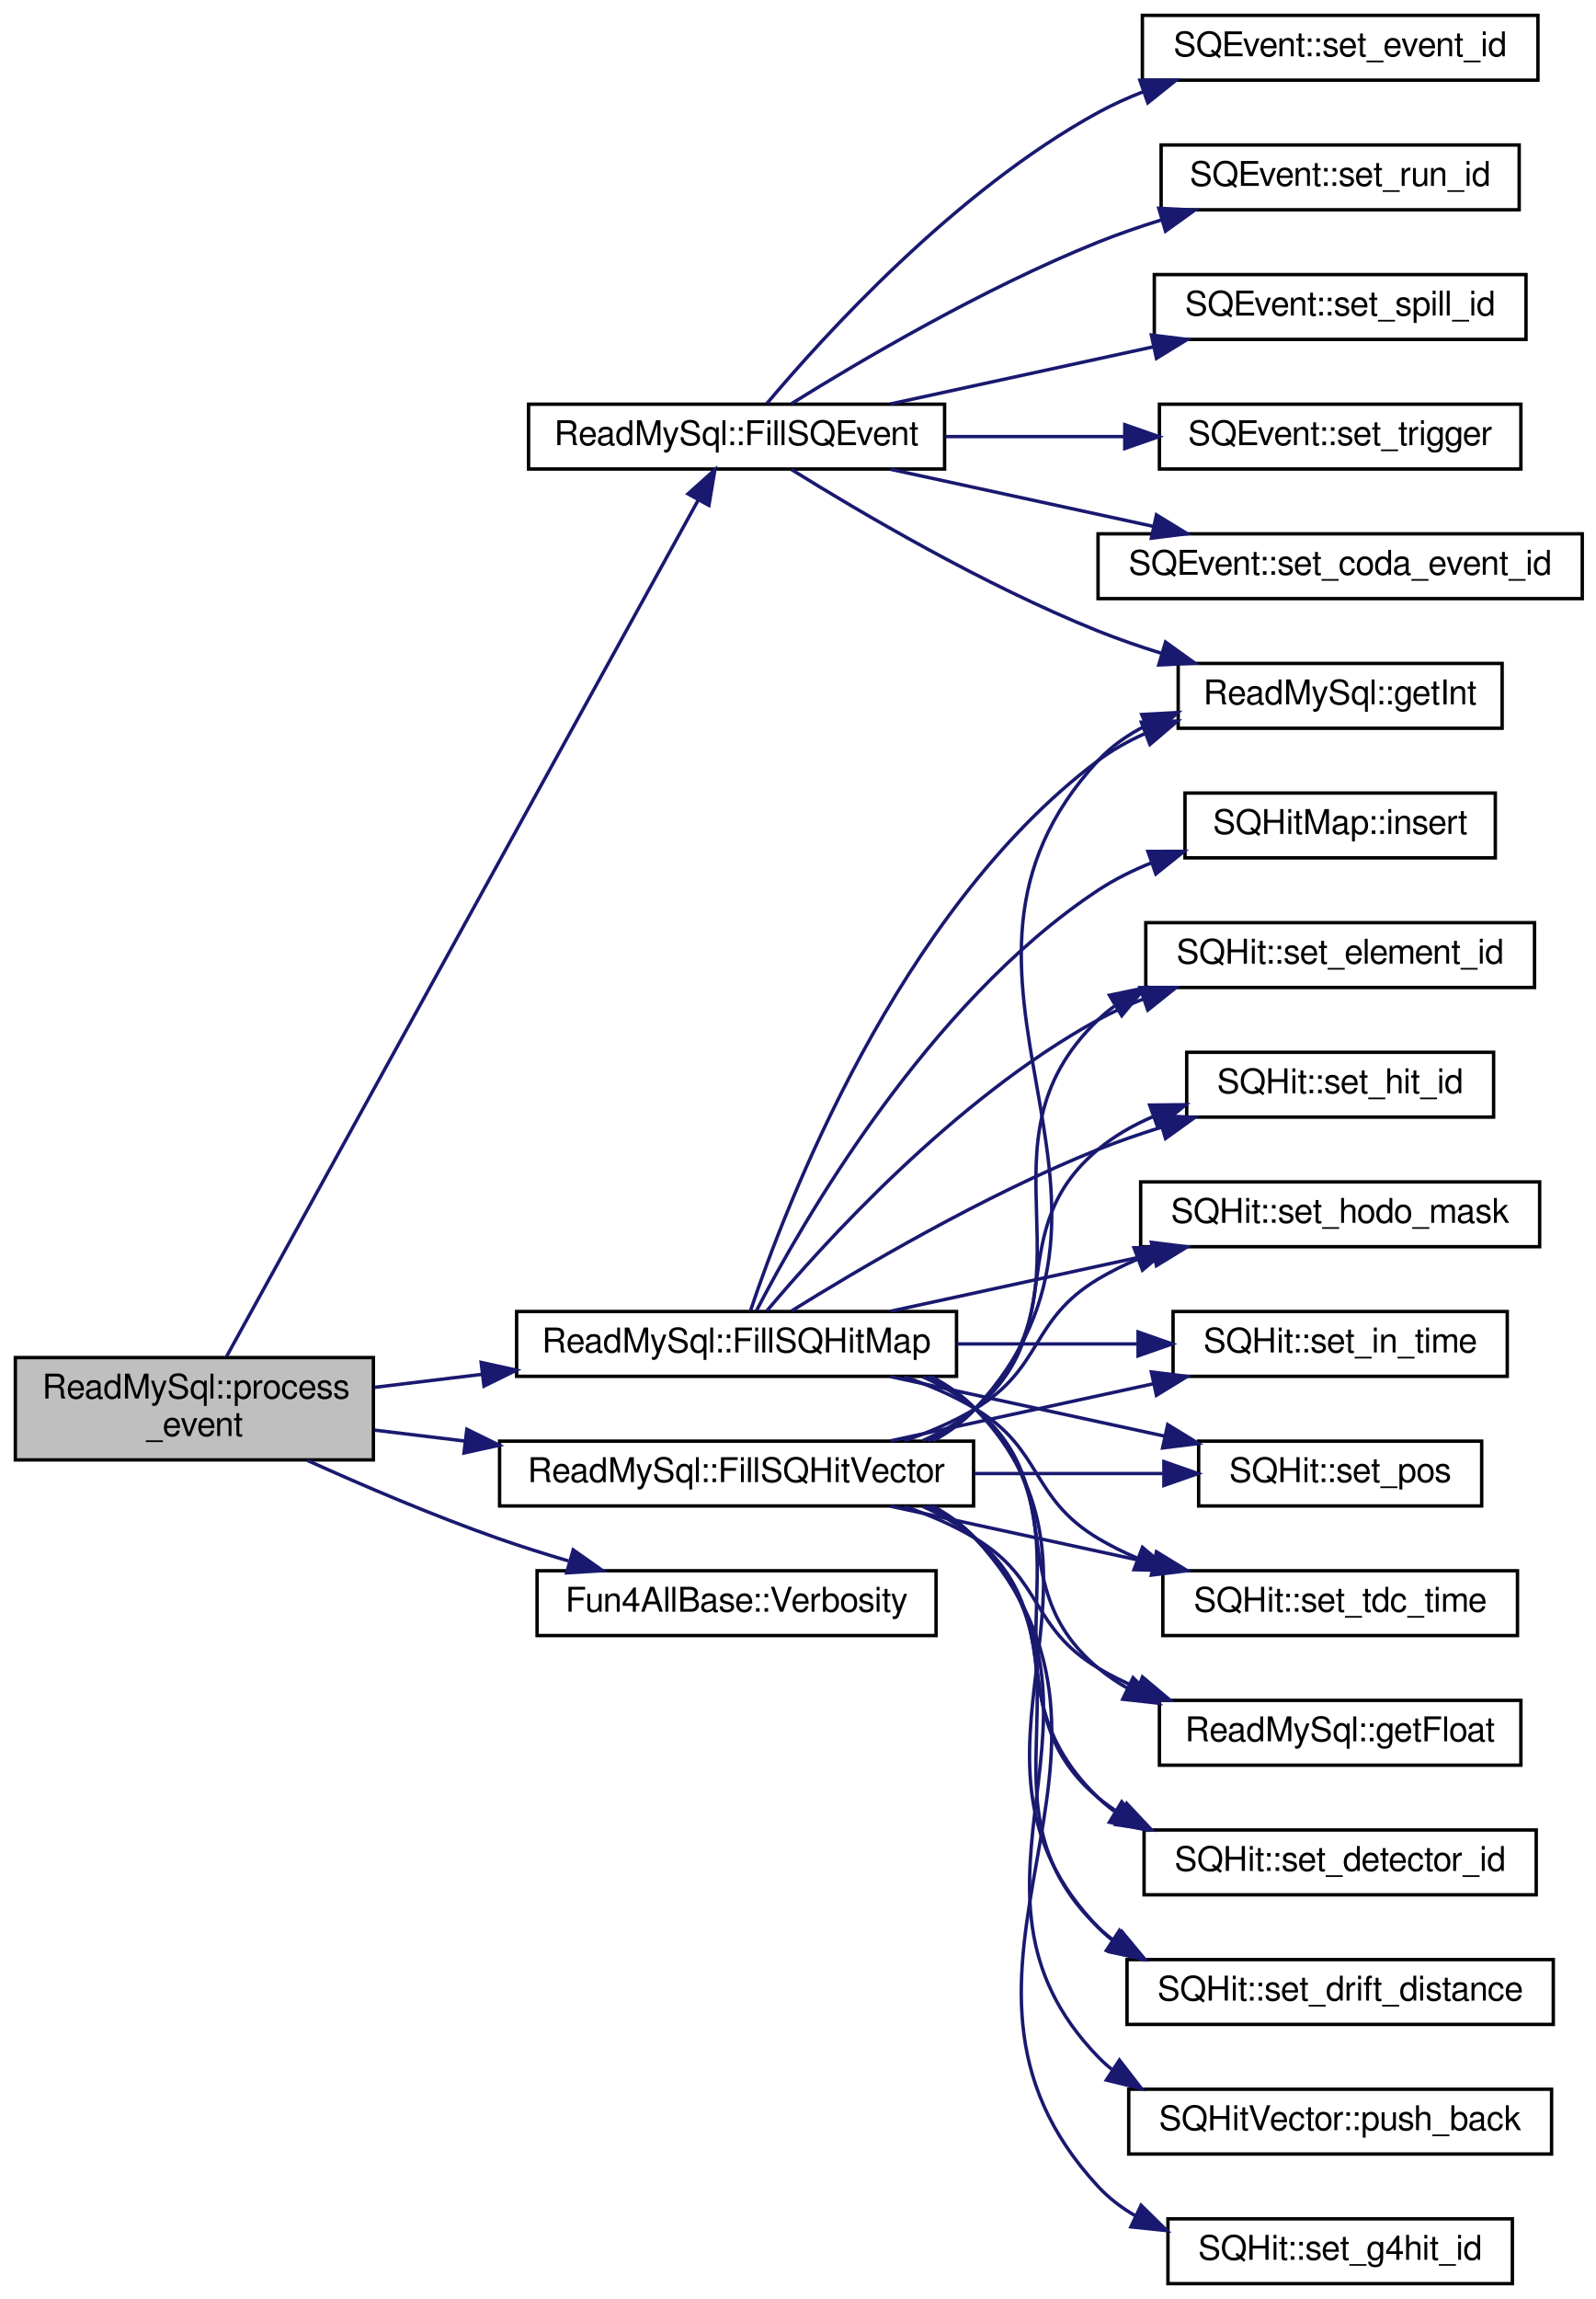
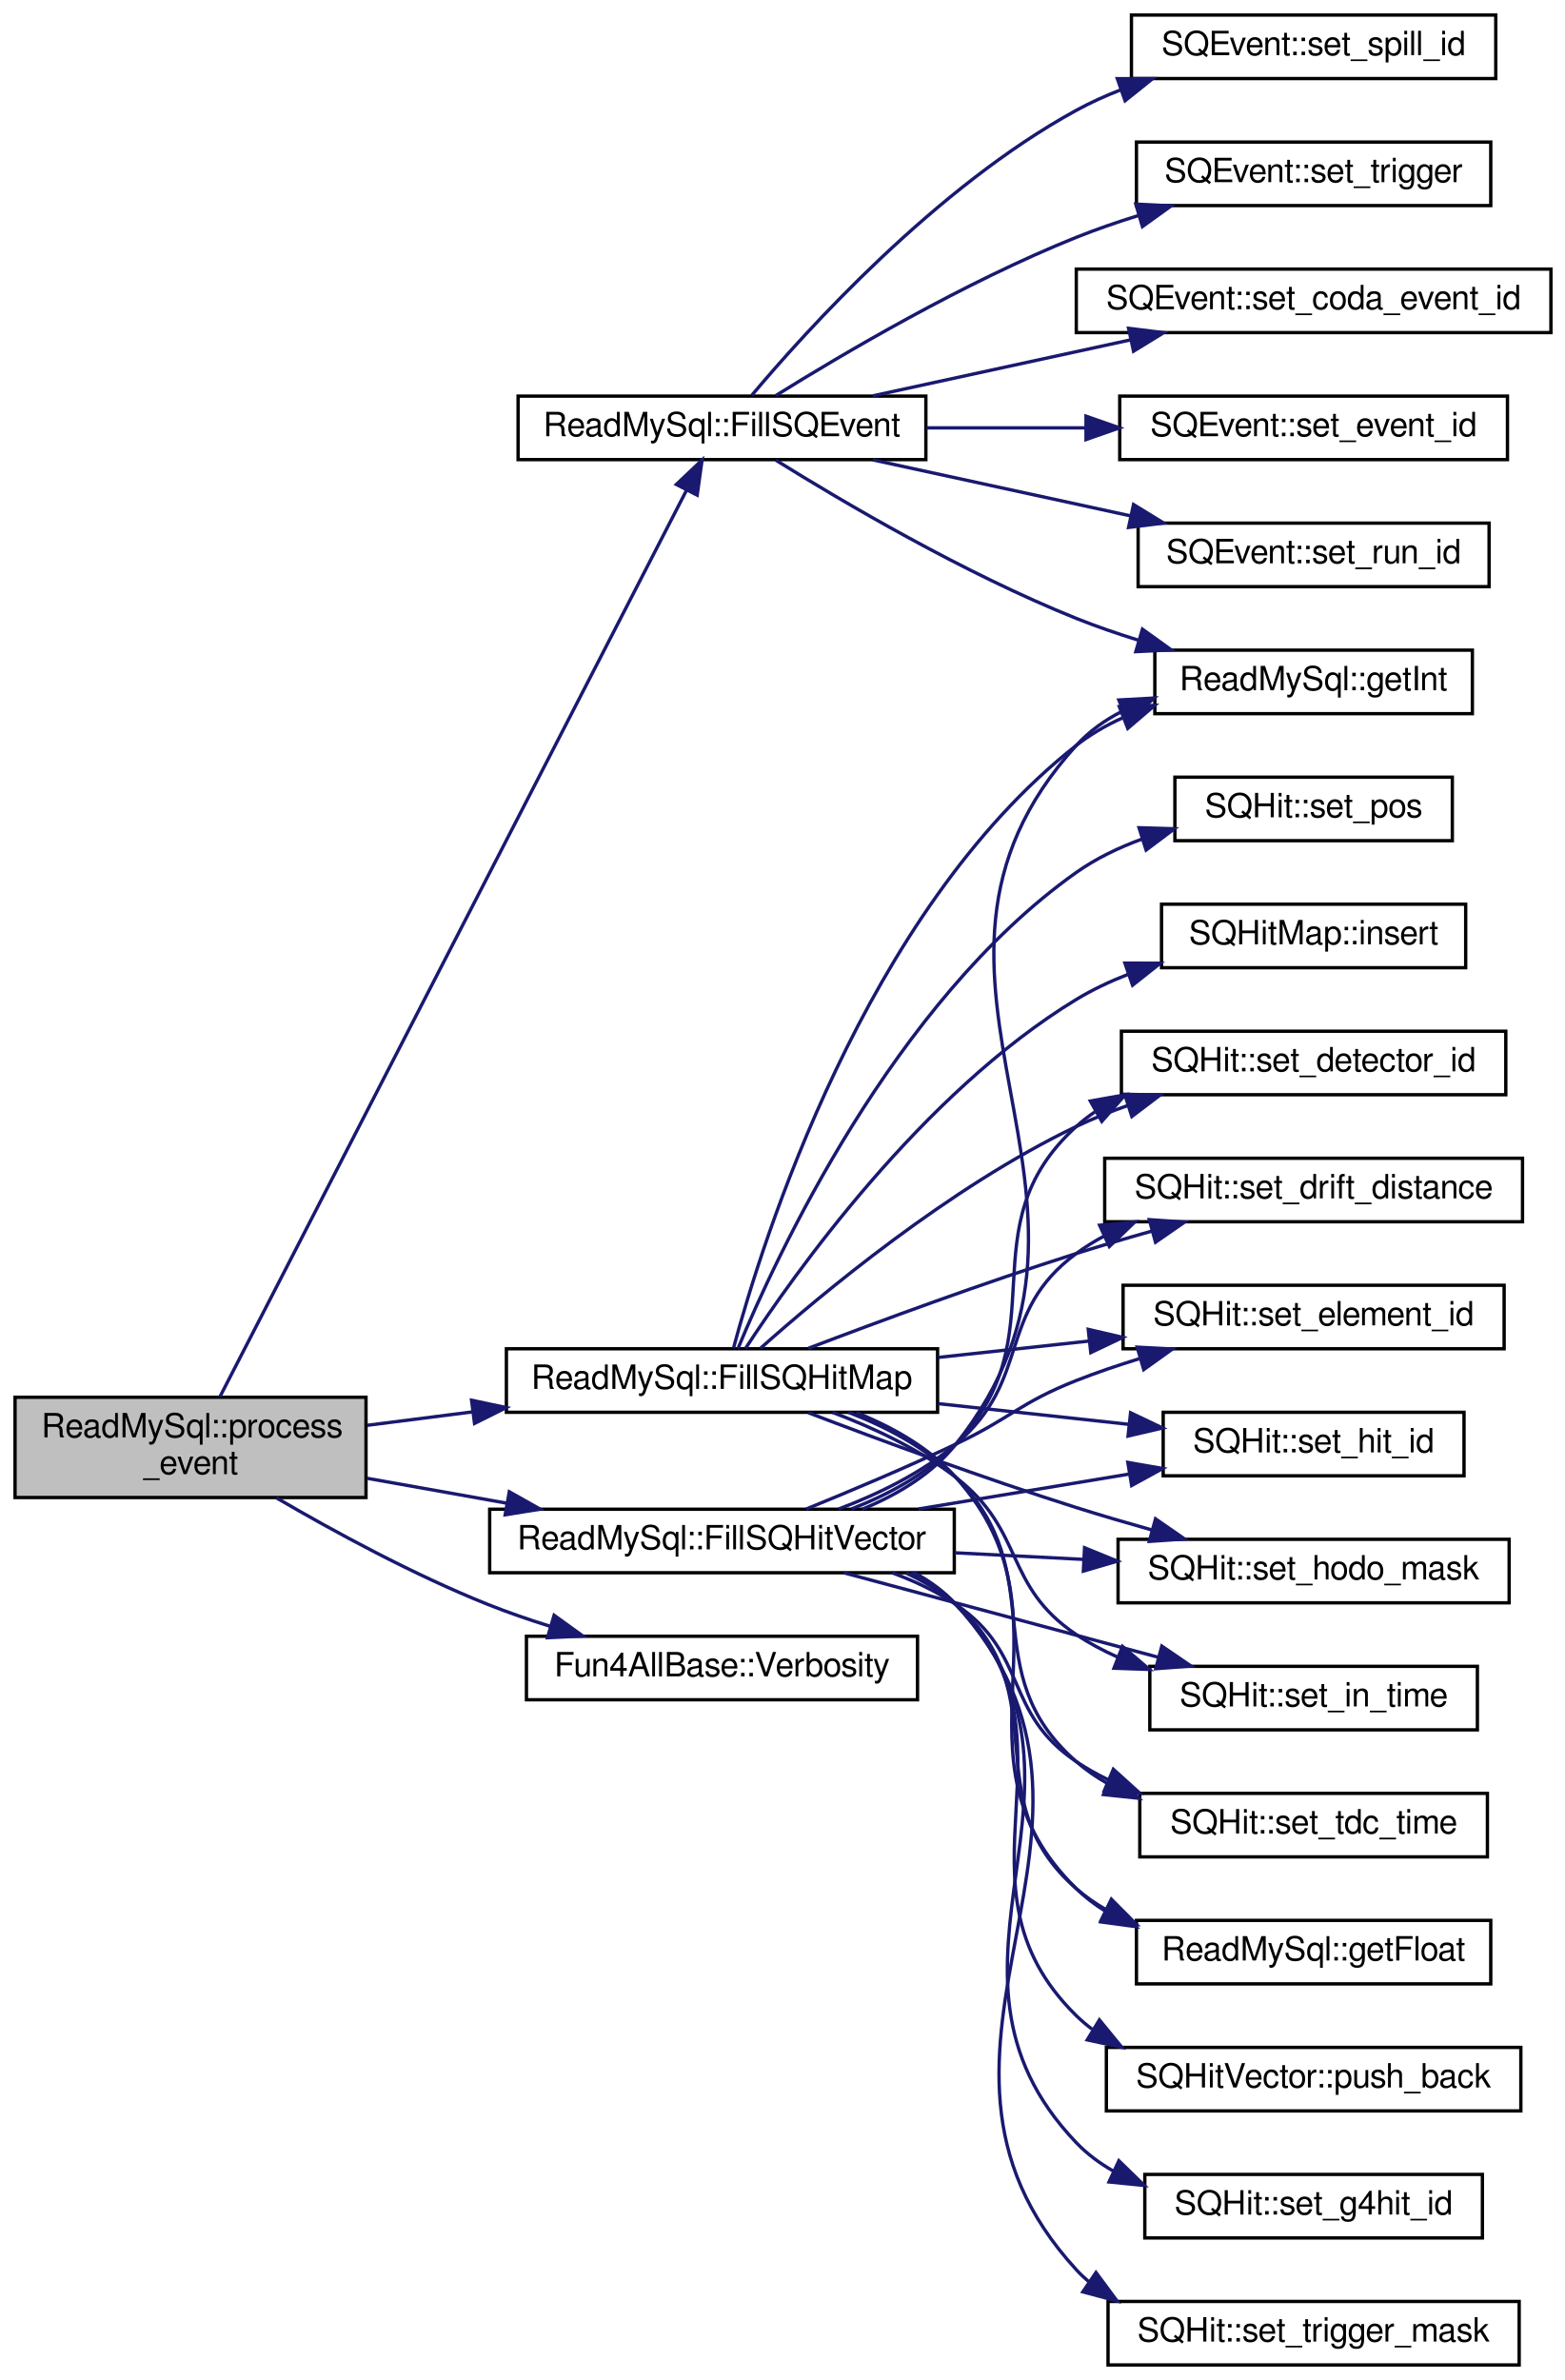
- <svg xmlns="http://www.w3.org/2000/svg" xmlns:xlink="http://www.w3.org/1999/xlink" width="468pt" height="674pt" viewBox="0.00 0.00 468.00 674.00">
-   <g id="graph0" class="graph" transform="scale(1 1) rotate(0) translate(4 670)">
+ <svg xmlns="http://www.w3.org/2000/svg" xmlns:xlink="http://www.w3.org/1999/xlink" width="468pt" height="712pt" viewBox="0.00 0.00 468.00 712.00">
+   <g id="graph0" class="graph" transform="scale(1 1) rotate(0) translate(4 708)">
    <g id="node1" class="node">
-       <polygon fill="#bfbfbf" stroke="black" points="0.5,-242 0.5,-272 105.5,-272 105.5,-242 0.5,-242" />
-       <text text-anchor="start" x="8.5" y="-260" font-family="FreeSans" font-size="10.00">ReadMySql::process</text>
-       <text text-anchor="middle" x="53" y="-249" font-family="FreeSans" font-size="10.00">_event</text>
+       <polygon fill="#bfbfbf" stroke="black" points="0.5,-260 0.5,-290 105.5,-290 105.5,-260 0.5,-260" />
+       <text text-anchor="start" x="8.5" y="-278" font-family="FreeSans" font-size="10.00">ReadMySql::process</text>
+       <text text-anchor="middle" x="53" y="-267" font-family="FreeSans" font-size="10.00">_event</text>
    </g>
    <g id="node2" class="node">
      <g id="a_node2">
        <a xlink:href="../../db/dda/classReadMySql.html#a404aa7b14dbb98abc5f3115182a8ec56" target="_top" xlink:title="ReadMySql::FillSQEvent">
-           <polygon fill="none" stroke="black" points="151,-532.5 151,-551.5 273,-551.5 273,-532.5 151,-532.5" />
-           <text text-anchor="middle" x="212" y="-539.5" font-family="FreeSans" font-size="10.00">ReadMySql::FillSQEvent</text>
+           <polygon fill="none" stroke="black" points="151,-570.5 151,-589.5 273,-589.5 273,-570.5 151,-570.5" />
+           <text text-anchor="middle" x="212" y="-577.5" font-family="FreeSans" font-size="10.00">ReadMySql::FillSQEvent</text>
        </a>
      </g>
    </g>
    <g id="edge1" class="edge">
-       <path fill="none" stroke="midnightblue" d="M62.441,-272.323C89.128,-320.767 171.626,-470.525 200.717,-523.333" />
-       <polygon fill="midnightblue" stroke="midnightblue" points="197.756,-525.212 205.647,-532.282 203.887,-521.835 197.756,-525.212" />
+       <path fill="none" stroke="midnightblue" d="M61.786,-290.125C87.939,-340.933 172.609,-505.418 201.351,-561.255" />
+       <polygon fill="midnightblue" stroke="midnightblue" points="198.352,-563.076 206.04,-570.365 204.575,-559.872 198.352,-563.076" />
    </g>
    <g id="node9" class="node">
      <g id="a_node9">
        <a xlink:href="../../db/dda/classReadMySql.html#a8471cd9d896efdb04dffb6a47d431f6e" target="_top" xlink:title="ReadMySql::FillSQHitMap">
-           <polygon fill="none" stroke="black" points="147.5,-266.5 147.5,-285.5 276.5,-285.5 276.5,-266.5 147.5,-266.5" />
-           <text text-anchor="middle" x="212" y="-273.5" font-family="FreeSans" font-size="10.00">ReadMySql::FillSQHitMap</text>
+           <polygon fill="none" stroke="black" points="147.5,-285.5 147.5,-304.5 276.5,-304.5 276.5,-285.5 147.5,-285.5" />
+           <text text-anchor="middle" x="212" y="-292.5" font-family="FreeSans" font-size="10.00">ReadMySql::FillSQHitMap</text>
        </a>
      </g>
    </g>
    <g id="edge8" class="edge">
-       <path fill="none" stroke="midnightblue" d="M105.843,-263.274C115.928,-264.494 126.679,-265.796 137.312,-267.082" />
-       <polygon fill="midnightblue" stroke="midnightblue" points="137.097,-270.582 147.445,-268.309 137.938,-263.633 137.097,-270.582" />
+       <path fill="none" stroke="midnightblue" d="M105.843,-281.604C115.928,-282.889 126.679,-284.259 137.312,-285.613" />
+       <polygon fill="midnightblue" stroke="midnightblue" points="137.083,-289.112 147.445,-286.904 137.968,-282.168 137.083,-289.112" />
    </g>
    <g id="node20" class="node">
      <g id="a_node20">
        <a xlink:href="../../db/dda/classReadMySql.html#a867fcdb2c8dc0344e80bba8019efd9bb" target="_top" xlink:title="ReadMySql::FillSQHitVector">
-           <polygon fill="none" stroke="black" points="142.5,-228.5 142.5,-247.5 281.5,-247.5 281.5,-228.5 142.5,-228.5" />
-           <text text-anchor="middle" x="212" y="-235.5" font-family="FreeSans" font-size="10.00">ReadMySql::FillSQHitVector</text>
+           <polygon fill="none" stroke="black" points="142.5,-237.5 142.5,-256.5 281.5,-256.5 281.5,-237.5 142.5,-237.5" />
+           <text text-anchor="middle" x="212" y="-244.5" font-family="FreeSans" font-size="10.00">ReadMySql::FillSQHitVector</text>
        </a>
      </g>
    </g>
    <g id="edge20" class="edge">
-       <path fill="none" stroke="midnightblue" d="M105.843,-250.726C114.344,-249.697 123.319,-248.611 132.297,-247.525" />
-       <polygon fill="midnightblue" stroke="midnightblue" points="132.903,-250.977 142.41,-246.301 132.062,-244.028 132.903,-250.977" />
-     </g>
-     <g id="node23" class="node">
-       <g id="a_node23">
+       <path fill="none" stroke="midnightblue" d="M105.843,-265.754C119.211,-263.37 133.75,-260.777 147.632,-258.301" />
+       <polygon fill="midnightblue" stroke="midnightblue" points="148.369,-261.725 157.599,-256.524 147.14,-254.834 148.369,-261.725" />
+     </g>
+     <g id="node24" class="node">
+       <g id="a_node24">
        <a xlink:href="../../d5/dec/classFun4AllBase.html#a8a5c77a92bdac6bc043476e132379a40" target="_top" xlink:title="Gets the verbosity of this module. ">
-           <polygon fill="none" stroke="black" points="153.5,-190.5 153.5,-209.5 270.5,-209.5 270.5,-190.5 153.5,-190.5" />
-           <text text-anchor="middle" x="212" y="-197.5" font-family="FreeSans" font-size="10.00">Fun4AllBase::Verbosity</text>
+           <polygon fill="none" stroke="black" points="153.5,-199.5 153.5,-218.5 270.5,-218.5 270.5,-199.5 153.5,-199.5" />
+           <text text-anchor="middle" x="212" y="-206.5" font-family="FreeSans" font-size="10.00">Fun4AllBase::Verbosity</text>
        </a>
      </g>
    </g>
    <g id="edge33" class="edge">
-       <path fill="none" stroke="midnightblue" d="M86.169,-241.83C102.648,-234.389 123.161,-225.625 142,-219 148.615,-216.674 155.667,-214.449 162.642,-212.396" />
-       <polygon fill="midnightblue" stroke="midnightblue" points="164.088,-215.623 172.745,-209.516 162.169,-208.891 164.088,-215.623" />
+       <path fill="none" stroke="midnightblue" d="M78.704,-259.894C95.962,-249.823 119.8,-236.857 142,-228 147.907,-225.643 154.211,-223.469 160.516,-221.499" />
+       <polygon fill="midnightblue" stroke="midnightblue" points="161.778,-224.775 170.369,-218.574 159.786,-218.065 161.778,-224.775" />
    </g>
    <g id="node3" class="node">
      <g id="a_node3">
        <a xlink:href="../../db/dda/classReadMySql.html#a3f6689c1c62d985e8747ab88c0a4e2d9" target="_top" xlink:title="ReadMySql::getInt">
-           <polygon fill="none" stroke="black" points="341.5,-456.5 341.5,-475.5 436.5,-475.5 436.5,-456.5 341.5,-456.5" />
-           <text text-anchor="middle" x="389" y="-463.5" font-family="FreeSans" font-size="10.00">ReadMySql::getInt</text>
+           <polygon fill="none" stroke="black" points="341.5,-494.5 341.5,-513.5 436.5,-513.5 436.5,-494.5 341.5,-494.5" />
+           <text text-anchor="middle" x="389" y="-501.5" font-family="FreeSans" font-size="10.00">ReadMySql::getInt</text>
        </a>
      </g>
    </g>
    <g id="edge2" class="edge">
-       <path fill="none" stroke="midnightblue" d="M228.106,-532.335C248.031,-519.934 284.5,-498.427 318,-485 323.906,-482.633 330.208,-480.46 336.52,-478.497" />
-       <polygon fill="midnightblue" stroke="midnightblue" points="337.788,-481.772 346.39,-475.586 335.808,-475.057 337.788,-481.772" />
+       <path fill="none" stroke="midnightblue" d="M228.106,-570.335C248.031,-557.934 284.5,-536.427 318,-523 323.906,-520.633 330.208,-518.46 336.52,-516.497" />
+       <polygon fill="midnightblue" stroke="midnightblue" points="337.788,-519.772 346.39,-513.586 335.808,-513.057 337.788,-519.772" />
    </g>
    <g id="node4" class="node">
      <g id="a_node4">
        <a xlink:href="../../d9/dd7/classSQEvent.html#a9b0a9c59c4437dc5af52a29763b14a75" target="_top" xlink:title="SQEvent::set_coda_event_id">
-           <polygon fill="none" stroke="black" points="318,-494.5 318,-513.5 460,-513.5 460,-494.5 318,-494.5" />
-           <text text-anchor="middle" x="389" y="-501.5" font-family="FreeSans" font-size="10.00">SQEvent::set_coda_event_id</text>
+           <polygon fill="none" stroke="black" points="318,-608.5 318,-627.5 460,-627.5 460,-608.5 318,-608.5" />
+           <text text-anchor="middle" x="389" y="-615.5" font-family="FreeSans" font-size="10.00">SQEvent::set_coda_event_id</text>
        </a>
      </g>
    </g>
    <g id="edge3" class="edge">
-       <path fill="none" stroke="midnightblue" d="M257.16,-532.411C280.565,-527.329 309.505,-521.045 334.212,-515.68" />
-       <polygon fill="midnightblue" stroke="midnightblue" points="335.128,-519.062 344.158,-513.52 333.643,-512.222 335.128,-519.062" />
+       <path fill="none" stroke="midnightblue" d="M257.16,-589.589C280.565,-594.671 309.505,-600.955 334.212,-606.32" />
+       <polygon fill="midnightblue" stroke="midnightblue" points="333.643,-609.778 344.158,-608.48 335.128,-602.938 333.643,-609.778" />
    </g>
    <g id="node5" class="node">
      <g id="a_node5">
        <a xlink:href="../../d9/dd7/classSQEvent.html#a838679aeba51973a3d3252491706430a" target="_top" xlink:title="SQEvent::set_event_id">
-           <polygon fill="none" stroke="black" points="331,-646.5 331,-665.5 447,-665.5 447,-646.5 331,-646.5" />
-           <text text-anchor="middle" x="389" y="-653.5" font-family="FreeSans" font-size="10.00">SQEvent::set_event_id</text>
+           <polygon fill="none" stroke="black" points="331,-570.5 331,-589.5 447,-589.5 447,-570.5 331,-570.5" />
+           <text text-anchor="middle" x="389" y="-577.5" font-family="FreeSans" font-size="10.00">SQEvent::set_event_id</text>
        </a>
      </g>
    </g>
    <g id="edge4" class="edge">
-       <path fill="none" stroke="midnightblue" d="M220.879,-551.695C237.032,-570.922 275.937,-614.008 318,-637 322.199,-639.295 326.693,-641.328 331.304,-643.125" />
-       <polygon fill="midnightblue" stroke="midnightblue" points="330.276,-646.473 340.871,-646.492 332.6,-639.87 330.276,-646.473" />
+       <path fill="none" stroke="midnightblue" d="M273.225,-580C288.554,-580 305.123,-580 320.777,-580" />
+       <polygon fill="midnightblue" stroke="midnightblue" points="320.908,-583.5 330.908,-580 320.908,-576.5 320.908,-583.5" />
    </g>
    <g id="node6" class="node">
      <g id="a_node6">
        <a xlink:href="../../d9/dd7/classSQEvent.html#a9b019f1f9d2c475c9046fa4f112c6d36" target="_top" xlink:title="SQEvent::set_run_id">
-           <polygon fill="none" stroke="black" points="336.5,-608.5 336.5,-627.5 441.5,-627.5 441.5,-608.5 336.5,-608.5" />
-           <text text-anchor="middle" x="389" y="-615.5" font-family="FreeSans" font-size="10.00">SQEvent::set_run_id</text>
+           <polygon fill="none" stroke="black" points="336.5,-532.5 336.5,-551.5 441.5,-551.5 441.5,-532.5 336.5,-532.5" />
+           <text text-anchor="middle" x="389" y="-539.5" font-family="FreeSans" font-size="10.00">SQEvent::set_run_id</text>
        </a>
      </g>
    </g>
    <g id="edge5" class="edge">
-       <path fill="none" stroke="midnightblue" d="M228.106,-551.665C248.031,-564.066 284.5,-585.573 318,-599 323.906,-601.367 330.208,-603.54 336.52,-605.503" />
-       <polygon fill="midnightblue" stroke="midnightblue" points="335.808,-608.943 346.39,-608.414 337.788,-602.228 335.808,-608.943" />
+       <path fill="none" stroke="midnightblue" d="M257.16,-570.411C280.565,-565.329 309.505,-559.045 334.212,-553.68" />
+       <polygon fill="midnightblue" stroke="midnightblue" points="335.128,-557.062 344.158,-551.52 333.643,-550.222 335.128,-557.062" />
    </g>
    <g id="node7" class="node">
      <g id="a_node7">
        <a xlink:href="../../d9/dd7/classSQEvent.html#a7e592d3355b5300948ccc3966ae59025" target="_top" xlink:title="SQEvent::set_spill_id">
-           <polygon fill="none" stroke="black" points="334.5,-570.5 334.5,-589.5 443.5,-589.5 443.5,-570.5 334.5,-570.5" />
-           <text text-anchor="middle" x="389" y="-577.5" font-family="FreeSans" font-size="10.00">SQEvent::set_spill_id</text>
+           <polygon fill="none" stroke="black" points="334.5,-684.5 334.5,-703.5 443.5,-703.5 443.5,-684.5 334.5,-684.5" />
+           <text text-anchor="middle" x="389" y="-691.5" font-family="FreeSans" font-size="10.00">SQEvent::set_spill_id</text>
        </a>
      </g>
    </g>
    <g id="edge6" class="edge">
-       <path fill="none" stroke="midnightblue" d="M257.16,-551.589C280.565,-556.671 309.505,-562.955 334.212,-568.32" />
-       <polygon fill="midnightblue" stroke="midnightblue" points="333.643,-571.778 344.158,-570.48 335.128,-564.938 333.643,-571.778" />
+       <path fill="none" stroke="midnightblue" d="M220.879,-589.695C237.032,-608.922 275.937,-652.008 318,-675 322.199,-677.295 326.693,-679.328 331.304,-681.125" />
+       <polygon fill="midnightblue" stroke="midnightblue" points="330.276,-684.473 340.871,-684.492 332.6,-677.87 330.276,-684.473" />
    </g>
    <g id="node8" class="node">
      <g id="a_node8">
        <a xlink:href="../../d9/dd7/classSQEvent.html#abb5b1e5eb1b6492822c2236a78b6b3e9" target="_top" xlink:title="SQEvent::set_trigger">
-           <polygon fill="none" stroke="black" points="336,-532.5 336,-551.5 442,-551.5 442,-532.5 336,-532.5" />
-           <text text-anchor="middle" x="389" y="-539.5" font-family="FreeSans" font-size="10.00">SQEvent::set_trigger</text>
+           <polygon fill="none" stroke="black" points="336,-646.5 336,-665.5 442,-665.5 442,-646.5 336,-646.5" />
+           <text text-anchor="middle" x="389" y="-653.5" font-family="FreeSans" font-size="10.00">SQEvent::set_trigger</text>
        </a>
      </g>
    </g>
    <g id="edge7" class="edge">
-       <path fill="none" stroke="midnightblue" d="M273.225,-542C290.092,-542 308.46,-542 325.458,-542" />
-       <polygon fill="midnightblue" stroke="midnightblue" points="325.839,-545.5 335.839,-542 325.839,-538.5 325.839,-545.5" />
+       <path fill="none" stroke="midnightblue" d="M228.106,-589.665C248.031,-602.066 284.5,-623.573 318,-637 323.906,-639.367 330.208,-641.54 336.52,-643.503" />
+       <polygon fill="midnightblue" stroke="midnightblue" points="335.808,-646.943 346.39,-646.414 337.788,-640.228 335.808,-646.943" />
    </g>
    <g id="edge10" class="edge">
-       <path fill="none" stroke="midnightblue" d="M216.138,-285.91C225.982,-315.347 259.154,-402.95 318,-447 322.177,-450.127 326.836,-452.739 331.712,-454.922" />
-       <polygon fill="midnightblue" stroke="midnightblue" points="330.694,-458.281 341.284,-458.612 333.212,-451.749 330.694,-458.281" />
+       <path fill="none" stroke="midnightblue" d="M215.428,-304.643C223.81,-335.89 254.558,-435.202 318,-485 322.165,-488.269 326.85,-490.977 331.772,-493.22" />
+       <polygon fill="midnightblue" stroke="midnightblue" points="330.867,-496.623 341.455,-496.985 333.403,-490.099 330.867,-496.623" />
    </g>
    <g id="node10" class="node">
      <g id="a_node10">
        <a xlink:href="../../db/dda/classReadMySql.html#af8c4f71c0671dbc34370e363d92106ad" target="_top" xlink:title="ReadMySql::getFloat">
-           <polygon fill="none" stroke="black" points="336,-152.5 336,-171.5 442,-171.5 442,-152.5 336,-152.5" />
-           <text text-anchor="middle" x="389" y="-159.5" font-family="FreeSans" font-size="10.00">ReadMySql::getFloat</text>
+           <polygon fill="none" stroke="black" points="336,-114.5 336,-133.5 442,-133.5 442,-114.5 336,-114.5" />
+           <text text-anchor="middle" x="389" y="-121.5" font-family="FreeSans" font-size="10.00">ReadMySql::getFloat</text>
        </a>
      </g>
    </g>
    <g id="edge9" class="edge">
-       <path fill="none" stroke="midnightblue" d="M266.587,-266.35C272.153,-263.901 277.433,-260.836 282,-257 310.621,-232.963 289.335,-204.985 318,-181 320.689,-178.75 323.621,-176.765 326.712,-175.013" />
-       <polygon fill="midnightblue" stroke="midnightblue" points="328.267,-178.149 335.771,-170.67 325.241,-171.837 328.267,-178.149" />
+       <path fill="none" stroke="midnightblue" d="M252.228,-285.381C263.13,-281.035 274.125,-274.821 282,-266 319.935,-223.51 277.329,-182.878 318,-143 320.596,-140.454 323.497,-138.241 326.602,-136.318" />
+       <polygon fill="midnightblue" stroke="midnightblue" points="328.482,-139.288 335.803,-131.63 325.304,-133.051 328.482,-139.288" />
    </g>
    <g id="node11" class="node">
      <g id="a_node11">
        <a xlink:href="../../d0/dac/classSQHitMap.html#a2c7dab0e24b5e6df33552abbf5146b63" target="_top" xlink:title="SQHitMap::insert">
          <polygon fill="none" stroke="black" points="343.5,-418.5 343.5,-437.5 434.5,-437.5 434.5,-418.5 343.5,-418.5" />
          <text text-anchor="middle" x="389" y="-425.5" font-family="FreeSans" font-size="10.00">SQHitMap::insert</text>
        </a>
      </g>
    </g>
    <g id="edge11" class="edge">
-       <path fill="none" stroke="midnightblue" d="M217.85,-285.775C230.619,-310.469 267.679,-375.759 318,-409 322.846,-412.201 328.219,-414.866 333.77,-417.083" />
-       <polygon fill="midnightblue" stroke="midnightblue" points="332.626,-420.391 343.221,-420.408 334.949,-413.788 332.626,-420.391" />
+       <path fill="none" stroke="midnightblue" d="M219.056,-304.638C233.407,-326.66 271.772,-380.927 318,-409 322.776,-411.9 328,-414.366 333.372,-416.461" />
+       <polygon fill="midnightblue" stroke="midnightblue" points="332.544,-419.878 343.139,-419.844 334.836,-413.264 332.544,-419.878" />
    </g>
    <g id="node12" class="node">
      <g id="a_node12">
        <a xlink:href="../../de/d79/classSQHit.html#a9497f045fe7b60f98f6d62c75aa58c36" target="_top" xlink:title="SQHit::set_detector_id">
-           <polygon fill="none" stroke="black" points="331.5,-114.5 331.5,-133.5 446.5,-133.5 446.5,-114.5 331.5,-114.5" />
-           <text text-anchor="middle" x="389" y="-121.5" font-family="FreeSans" font-size="10.00">SQHit::set_detector_id</text>
+           <polygon fill="none" stroke="black" points="331.5,-380.5 331.5,-399.5 446.5,-399.5 446.5,-380.5 331.5,-380.5" />
+           <text text-anchor="middle" x="389" y="-387.5" font-family="FreeSans" font-size="10.00">SQHit::set_detector_id</text>
        </a>
      </g>
    </g>
    <g id="edge12" class="edge">
-       <path fill="none" stroke="midnightblue" d="M268.148,-266.461C273.231,-263.982 277.974,-260.879 282,-257 320.263,-220.134 279.67,-179.796 318,-143 319.499,-141.561 321.095,-140.229 322.771,-138.995" />
-       <polygon fill="midnightblue" stroke="midnightblue" points="324.951,-141.768 331.716,-133.615 321.343,-135.77 324.951,-141.768" />
+       <path fill="none" stroke="midnightblue" d="M223.497,-304.633C241.506,-320.667 280.031,-352.856 318,-371 322.9,-373.341 328.135,-375.433 333.454,-377.293" />
+       <polygon fill="midnightblue" stroke="midnightblue" points="332.472,-380.654 343.064,-380.394 334.622,-373.992 332.472,-380.654" />
    </g>
    <g id="node13" class="node">
      <g id="a_node13">
        <a xlink:href="../../de/d79/classSQHit.html#ac4a04a2324c69db1a38fa0b19040b361" target="_top" xlink:title="SQHit::set_drift_distance">
-           <polygon fill="none" stroke="black" points="326.5,-76.5 326.5,-95.5 451.5,-95.5 451.5,-76.5 326.5,-76.5" />
-           <text text-anchor="middle" x="389" y="-83.5" font-family="FreeSans" font-size="10.00">SQHit::set_drift_distance</text>
+           <polygon fill="none" stroke="black" points="326.5,-342.5 326.5,-361.5 451.5,-361.5 451.5,-342.5 326.5,-342.5" />
+           <text text-anchor="middle" x="389" y="-349.5" font-family="FreeSans" font-size="10.00">SQHit::set_drift_distance</text>
        </a>
      </g>
    </g>
    <g id="edge13" class="edge">
-       <path fill="none" stroke="midnightblue" d="M269.111,-266.415C273.881,-263.935 278.291,-260.846 282,-257 330.195,-207.03 269.713,-154.881 318,-105 319.264,-103.694 320.609,-102.474 322.02,-101.336" />
-       <polygon fill="midnightblue" stroke="midnightblue" points="324.267,-104.05 330.746,-95.667 320.453,-98.181 324.267,-104.05" />
+       <path fill="none" stroke="midnightblue" d="M237.837,-304.642C258.989,-312.696 290.273,-324.236 318,-333 325.263,-335.296 333.003,-337.567 340.587,-339.698" />
+       <polygon fill="midnightblue" stroke="midnightblue" points="339.845,-343.124 350.416,-342.408 341.706,-336.376 339.845,-343.124" />
    </g>
    <g id="node14" class="node">
      <g id="a_node14">
        <a xlink:href="../../de/d79/classSQHit.html#a3ba426998ce6bd9061e3d821dbf8d80e" target="_top" xlink:title="SQHit::set_element_id">
-           <polygon fill="none" stroke="black" points="332,-380.5 332,-399.5 446,-399.5 446,-380.5 332,-380.5" />
-           <text text-anchor="middle" x="389" y="-387.5" font-family="FreeSans" font-size="10.00">SQHit::set_element_id</text>
+           <polygon fill="none" stroke="black" points="332,-304.5 332,-323.5 446,-323.5 446,-304.5 332,-304.5" />
+           <text text-anchor="middle" x="389" y="-311.5" font-family="FreeSans" font-size="10.00">SQHit::set_element_id</text>
        </a>
      </g>
    </g>
    <g id="edge14" class="edge">
-       <path fill="none" stroke="midnightblue" d="M220.879,-285.695C237.032,-304.922 275.937,-348.008 318,-371 322.199,-373.295 326.693,-375.328 331.304,-377.125" />
-       <polygon fill="midnightblue" stroke="midnightblue" points="330.276,-380.473 340.871,-380.492 332.6,-373.87 330.276,-380.473" />
+       <path fill="none" stroke="midnightblue" d="M276.674,-301.913C291.364,-303.508 307.023,-305.208 321.817,-306.814" />
+       <polygon fill="midnightblue" stroke="midnightblue" points="321.579,-310.309 331.898,-307.909 322.335,-303.35 321.579,-310.309" />
    </g>
    <g id="node15" class="node">
      <g id="a_node15">
        <a xlink:href="../../de/d79/classSQHit.html#a51f264b3d3a56f8d897e7e00f05ad6d6" target="_top" xlink:title="SQHit::set_hit_id">
-           <polygon fill="none" stroke="black" points="344,-342.5 344,-361.5 434,-361.5 434,-342.5 344,-342.5" />
-           <text text-anchor="middle" x="389" y="-349.5" font-family="FreeSans" font-size="10.00">SQHit::set_hit_id</text>
+           <polygon fill="none" stroke="black" points="344,-266.5 344,-285.5 434,-285.5 434,-266.5 344,-266.5" />
+           <text text-anchor="middle" x="389" y="-273.5" font-family="FreeSans" font-size="10.00">SQHit::set_hit_id</text>
        </a>
      </g>
    </g>
    <g id="edge15" class="edge">
-       <path fill="none" stroke="midnightblue" d="M228.106,-285.665C248.031,-298.066 284.5,-319.573 318,-333 323.906,-335.367 330.208,-337.54 336.52,-339.503" />
-       <polygon fill="midnightblue" stroke="midnightblue" points="335.808,-342.943 346.39,-342.414 337.788,-336.228 335.808,-342.943" />
+       <path fill="none" stroke="midnightblue" d="M276.674,-288.087C295.387,-286.055 315.675,-283.852 333.741,-281.891" />
+       <polygon fill="midnightblue" stroke="midnightblue" points="334.245,-285.357 343.808,-280.798 333.489,-278.398 334.245,-285.357" />
    </g>
    <g id="node16" class="node">
      <g id="a_node16">
        <a xlink:href="../../de/d79/classSQHit.html#ab7ef5cd97220b7bec19f37db5e2875b3" target="_top" xlink:title="SQHit::set_hodo_mask">
-           <polygon fill="none" stroke="black" points="330.5,-304.5 330.5,-323.5 447.5,-323.5 447.5,-304.5 330.5,-304.5" />
-           <text text-anchor="middle" x="389" y="-311.5" font-family="FreeSans" font-size="10.00">SQHit::set_hodo_mask</text>
+           <polygon fill="none" stroke="black" points="330.5,-228.5 330.5,-247.5 447.5,-247.5 447.5,-228.5 330.5,-228.5" />
+           <text text-anchor="middle" x="389" y="-235.5" font-family="FreeSans" font-size="10.00">SQHit::set_hodo_mask</text>
        </a>
      </g>
    </g>
    <g id="edge16" class="edge">
-       <path fill="none" stroke="midnightblue" d="M257.16,-285.589C280.565,-290.671 309.505,-296.955 334.212,-302.32" />
-       <polygon fill="midnightblue" stroke="midnightblue" points="333.643,-305.778 344.158,-304.48 335.128,-298.938 333.643,-305.778" />
+       <path fill="none" stroke="midnightblue" d="M237.837,-285.358C258.989,-277.304 290.273,-265.764 318,-257 325.263,-254.704 333.003,-252.433 340.587,-250.302" />
+       <polygon fill="midnightblue" stroke="midnightblue" points="341.706,-253.624 350.416,-247.592 339.845,-246.876 341.706,-253.624" />
    </g>
    <g id="node17" class="node">
      <g id="a_node17">
        <a xlink:href="../../de/d79/classSQHit.html#af76759313e6258d1a2c526591ef79aa6" target="_top" xlink:title="SQHit::set_in_time">
-           <polygon fill="none" stroke="black" points="340,-266.5 340,-285.5 438,-285.5 438,-266.5 340,-266.5" />
-           <text text-anchor="middle" x="389" y="-273.5" font-family="FreeSans" font-size="10.00">SQHit::set_in_time</text>
+           <polygon fill="none" stroke="black" points="340,-190.5 340,-209.5 438,-209.5 438,-190.5 340,-190.5" />
+           <text text-anchor="middle" x="389" y="-197.5" font-family="FreeSans" font-size="10.00">SQHit::set_in_time</text>
        </a>
      </g>
    </g>
    <g id="edge17" class="edge">
-       <path fill="none" stroke="midnightblue" d="M276.674,-276C293.912,-276 312.486,-276 329.429,-276" />
-       <polygon fill="midnightblue" stroke="midnightblue" points="329.742,-279.5 339.742,-276 329.742,-272.5 329.742,-279.5" />
+       <path fill="none" stroke="midnightblue" d="M245.078,-285.469C257.394,-280.837 271.098,-274.418 282,-266 302.827,-249.919 296.152,-233.663 318,-219 321.808,-216.444 325.95,-214.231 330.253,-212.315" />
+       <polygon fill="midnightblue" stroke="midnightblue" points="331.813,-215.463 339.864,-208.576 329.275,-208.939 331.813,-215.463" />
    </g>
    <g id="node18" class="node">
      <g id="a_node18">
        <a xlink:href="../../de/d79/classSQHit.html#a7549b98c01465679c34eedaab71381e6" target="_top" xlink:title="SQHit::set_pos">
-           <polygon fill="none" stroke="black" points="347.5,-228.5 347.5,-247.5 430.5,-247.5 430.5,-228.5 347.5,-228.5" />
-           <text text-anchor="middle" x="389" y="-235.5" font-family="FreeSans" font-size="10.00">SQHit::set_pos</text>
+           <polygon fill="none" stroke="black" points="347.5,-456.5 347.5,-475.5 430.5,-475.5 430.5,-456.5 347.5,-456.5" />
+           <text text-anchor="middle" x="389" y="-463.5" font-family="FreeSans" font-size="10.00">SQHit::set_pos</text>
        </a>
      </g>
    </g>
    <g id="edge18" class="edge">
-       <path fill="none" stroke="midnightblue" d="M257.16,-266.411C281.652,-261.093 312.206,-254.458 337.627,-248.938" />
-       <polygon fill="midnightblue" stroke="midnightblue" points="338.423,-252.347 347.453,-246.805 336.938,-245.506 338.423,-252.347" />
+       <path fill="none" stroke="midnightblue" d="M216.784,-304.575C227.921,-331.475 263.275,-408.289 318,-447 323.937,-451.2 330.758,-454.471 337.761,-457.02" />
+       <polygon fill="midnightblue" stroke="midnightblue" points="336.768,-460.377 347.359,-460.067 338.886,-453.705 336.768,-460.377" />
    </g>
    <g id="node19" class="node">
      <g id="a_node19">
        <a xlink:href="../../de/d79/classSQHit.html#a9b0e74b024716ff77dcec3f480f2434b" target="_top" xlink:title="SQHit::set_tdc_time">
-           <polygon fill="none" stroke="black" points="337,-190.5 337,-209.5 441,-209.5 441,-190.5 337,-190.5" />
-           <text text-anchor="middle" x="389" y="-197.5" font-family="FreeSans" font-size="10.00">SQHit::set_tdc_time</text>
+           <polygon fill="none" stroke="black" points="337,-152.5 337,-171.5 441,-171.5 441,-152.5 337,-152.5" />
+           <text text-anchor="middle" x="389" y="-159.5" font-family="FreeSans" font-size="10.00">SQHit::set_tdc_time</text>
        </a>
      </g>
    </g>
    <g id="edge19" class="edge">
-       <path fill="none" stroke="midnightblue" d="M261.165,-266.388C268.422,-263.918 275.608,-260.836 282,-257 301.947,-245.028 298.031,-230.936 318,-219 321.648,-216.82 325.551,-214.884 329.578,-213.166" />
-       <polygon fill="midnightblue" stroke="midnightblue" points="331.028,-216.359 339.138,-209.541 328.547,-209.814 331.028,-216.359" />
+       <path fill="none" stroke="midnightblue" d="M249.817,-285.498C261.256,-281.089 273.167,-274.809 282,-266 311.05,-237.03 287.092,-207.978 318,-181 320.873,-178.493 324.045,-176.312 327.407,-174.417" />
+       <polygon fill="midnightblue" stroke="midnightblue" points="329.125,-177.477 336.668,-170.037 326.132,-171.148 329.125,-177.477" />
    </g>
    <g id="edge22" class="edge">
-       <path fill="none" stroke="midnightblue" d="M269.623,-247.589C274.23,-250.073 278.463,-253.163 282,-257 340.249,-320.198 259.636,-383.909 318,-447 321.902,-451.217 326.636,-454.535 331.782,-457.14" />
-       <polygon fill="midnightblue" stroke="midnightblue" points="330.82,-460.529 341.399,-461.098 333.484,-454.055 330.82,-460.529" />
+       <path fill="none" stroke="midnightblue" d="M253.951,-256.512C264.506,-260.826 274.883,-267.05 282,-276 340.661,-349.778 254.572,-415.278 318,-485 321.866,-489.25 326.578,-492.588 331.711,-495.205" />
+       <polygon fill="midnightblue" stroke="midnightblue" points="330.734,-498.589 341.313,-499.178 333.41,-492.121 330.734,-498.589" />
    </g>
    <g id="edge21" class="edge">
-       <path fill="none" stroke="midnightblue" d="M261.165,-228.388C268.422,-225.918 275.608,-222.836 282,-219 301.947,-207.028 298.031,-192.936 318,-181 321.648,-178.82 325.551,-176.884 329.578,-175.166" />
-       <polygon fill="midnightblue" stroke="midnightblue" points="331.028,-178.359 339.138,-171.541 328.547,-171.814 331.028,-178.359" />
+       <path fill="none" stroke="midnightblue" d="M267.094,-237.381C272.502,-234.924 277.607,-231.848 282,-228 312.859,-200.965 287.092,-169.978 318,-143 320.69,-140.652 323.644,-138.59 326.769,-136.782" />
+       <polygon fill="midnightblue" stroke="midnightblue" points="328.487,-139.838 335.955,-132.323 325.43,-133.541 328.487,-139.838" />
    </g>
    <g id="edge24" class="edge">
-       <path fill="none" stroke="midnightblue" d="M266.587,-228.35C272.153,-225.901 277.433,-222.836 282,-219 310.621,-194.963 289.335,-166.985 318,-143 320.028,-141.303 322.195,-139.757 324.463,-138.347" />
-       <polygon fill="midnightblue" stroke="midnightblue" points="326.39,-141.29 333.641,-133.565 323.155,-135.082 326.39,-141.29" />
+       <path fill="none" stroke="midnightblue" d="M250.733,-256.582C261.962,-260.966 273.518,-267.21 282,-276 313.353,-308.491 284.559,-340.661 318,-371 319.743,-372.581 321.604,-374.033 323.558,-375.365" />
+       <polygon fill="midnightblue" stroke="midnightblue" points="322.198,-378.617 332.629,-380.477 325.635,-372.518 322.198,-378.617" />
    </g>
    <g id="edge25" class="edge">
-       <path fill="none" stroke="midnightblue" d="M268.148,-228.461C273.231,-225.982 277.974,-222.879 282,-219 320.263,-182.134 279.67,-141.796 318,-105 319.499,-103.561 321.095,-102.229 322.771,-100.995" />
-       <polygon fill="midnightblue" stroke="midnightblue" points="324.951,-103.768 331.716,-95.615 321.343,-97.77 324.951,-103.768" />
+       <path fill="none" stroke="midnightblue" d="M246.887,-256.558C258.877,-261.091 271.886,-267.434 282,-276 304.865,-295.364 293.9,-315.196 318,-333 320.633,-334.945 323.454,-336.692 326.396,-338.259" />
+       <polygon fill="midnightblue" stroke="midnightblue" points="324.976,-341.458 335.525,-342.445 327.894,-335.095 324.976,-341.458" />
    </g>
    <g id="edge26" class="edge">
-       <path fill="none" stroke="midnightblue" d="M268.148,-247.539C273.231,-250.018 277.974,-253.121 282,-257 320.263,-293.866 279.67,-334.204 318,-371 319.499,-372.439 321.095,-373.771 322.771,-375.005" />
-       <polygon fill="midnightblue" stroke="midnightblue" points="321.343,-378.23 331.716,-380.385 324.951,-372.232 321.343,-378.23" />
+       <path fill="none" stroke="midnightblue" d="M237.178,-256.555C250.521,-261.979 267.316,-269.056 282,-276 298.355,-283.735 301.168,-288.368 318,-295 323.997,-297.363 330.395,-299.541 336.792,-301.512" />
+       <polygon fill="midnightblue" stroke="midnightblue" points="336.209,-304.988 346.789,-304.439 338.176,-298.27 336.209,-304.988" />
    </g>
    <g id="edge28" class="edge">
-       <path fill="none" stroke="midnightblue" d="M266.587,-247.65C272.153,-250.099 277.433,-253.164 282,-257 310.621,-281.037 289.335,-309.015 318,-333 322.817,-337.03 328.414,-340.211 334.304,-342.721" />
-       <polygon fill="midnightblue" stroke="midnightblue" points="333.137,-346.021 343.731,-346.138 335.522,-339.44 333.137,-346.021" />
+       <path fill="none" stroke="midnightblue" d="M270.787,-256.576C291.142,-259.949 313.932,-263.726 333.965,-267.046" />
+       <polygon fill="midnightblue" stroke="midnightblue" points="333.421,-270.503 343.859,-268.685 334.565,-263.597 333.421,-270.503" />
    </g>
    <g id="edge29" class="edge">
-       <path fill="none" stroke="midnightblue" d="M261.165,-247.612C268.422,-250.082 275.608,-253.164 282,-257 301.947,-268.972 298.031,-283.064 318,-295 321.648,-297.18 325.551,-299.116 329.578,-300.834" />
-       <polygon fill="midnightblue" stroke="midnightblue" points="328.547,-304.186 339.138,-304.459 331.028,-297.641 328.547,-304.186" />
+       <path fill="none" stroke="midnightblue" d="M281.662,-243.469C294.356,-242.816 307.605,-242.135 320.271,-241.483" />
+       <polygon fill="midnightblue" stroke="midnightblue" points="320.475,-244.977 330.282,-240.968 320.115,-237.987 320.475,-244.977" />
    </g>
    <g id="edge30" class="edge">
-       <path fill="none" stroke="midnightblue" d="M257.16,-247.589C280.565,-252.671 309.505,-258.955 334.212,-264.32" />
-       <polygon fill="midnightblue" stroke="midnightblue" points="333.643,-267.778 344.158,-266.48 335.128,-260.938 333.643,-267.778" />
+       <path fill="none" stroke="midnightblue" d="M248.414,-237.489C275.484,-230.219 313.012,-220.14 342.338,-212.263" />
+       <polygon fill="midnightblue" stroke="midnightblue" points="343.589,-215.552 352.339,-209.578 341.773,-208.791 343.589,-215.552" />
    </g>
    <g id="edge31" class="edge">
-       <path fill="none" stroke="midnightblue" d="M281.662,-238C300.06,-238 319.623,-238 336.887,-238" />
-       <polygon fill="midnightblue" stroke="midnightblue" points="337.308,-241.5 347.308,-238 337.308,-234.5 337.308,-241.5" />
-     </g>
-     <g id="edge32" class="edge">
-       <path fill="none" stroke="midnightblue" d="M257.16,-228.411C280.565,-223.329 309.505,-217.045 334.212,-211.68" />
-       <polygon fill="midnightblue" stroke="midnightblue" points="335.128,-215.062 344.158,-209.52 333.643,-208.222 335.128,-215.062" />
+       <path fill="none" stroke="midnightblue" d="M262.973,-237.449C269.682,-234.984 276.23,-231.888 282,-228 303.821,-213.297 296.152,-195.663 318,-181 321.055,-178.95 324.325,-177.12 327.72,-175.487" />
+       <polygon fill="midnightblue" stroke="midnightblue" points="329.08,-178.712 336.94,-171.608 326.366,-172.259 329.08,-178.712" />
    </g>
    <g id="node21" class="node">
      <g id="a_node21">
        <a xlink:href="../../d9/dbc/classSQHitVector.html#aeefecc59b07f9082de2629256f5d4675" target="_top" xlink:title="SQHitVector::push_back">
-           <polygon fill="none" stroke="black" points="327,-38.5 327,-57.5 451,-57.5 451,-38.5 327,-38.5" />
-           <text text-anchor="middle" x="389" y="-45.5" font-family="FreeSans" font-size="10.00">SQHitVector::push_back</text>
+           <polygon fill="none" stroke="black" points="327,-76.5 327,-95.5 451,-95.5 451,-76.5 327,-76.5" />
+           <text text-anchor="middle" x="389" y="-83.5" font-family="FreeSans" font-size="10.00">SQHitVector::push_back</text>
        </a>
      </g>
    </g>
    <g id="edge23" class="edge">
-       <path fill="none" stroke="midnightblue" d="M269.111,-228.415C273.881,-225.935 278.291,-222.846 282,-219 330.195,-169.03 269.713,-116.881 318,-67 319.264,-65.694 320.609,-64.474 322.02,-63.336" />
-       <polygon fill="midnightblue" stroke="midnightblue" points="324.267,-66.05 330.746,-57.667 320.453,-60.181 324.267,-66.05" />
+       <path fill="none" stroke="midnightblue" d="M268.569,-237.38C273.508,-234.912 278.103,-231.835 282,-228 322.598,-188.047 277.329,-144.878 318,-105 319.484,-103.545 321.067,-102.199 322.73,-100.954" />
+       <polygon fill="midnightblue" stroke="midnightblue" points="324.915,-103.721 331.632,-95.528 321.272,-97.744 324.915,-103.721" />
    </g>
    <g id="node22" class="node">
      <g id="a_node22">
        <a xlink:href="../../de/d79/classSQHit.html#a3b300f9a9c34a05b88203365f39b4b26" target="_top" xlink:title="SQHit::set_g4hit_id">
-           <polygon fill="none" stroke="black" points="338.5,-0.5 338.5,-19.5 439.5,-19.5 439.5,-0.5 338.5,-0.5" />
-           <text text-anchor="middle" x="389" y="-7.5" font-family="FreeSans" font-size="10.00">SQHit::set_g4hit_id</text>
+           <polygon fill="none" stroke="black" points="338.5,-38.5 338.5,-57.5 439.5,-57.5 439.5,-38.5 338.5,-38.5" />
+           <text text-anchor="middle" x="389" y="-45.5" font-family="FreeSans" font-size="10.00">SQHit::set_g4hit_id</text>
        </a>
      </g>
    </g>
    <g id="edge27" class="edge">
-       <path fill="none" stroke="midnightblue" d="M269.623,-228.411C274.23,-225.927 278.463,-222.837 282,-219 340.249,-155.802 259.636,-92.091 318,-29 321.164,-25.58 324.876,-22.751 328.91,-20.415" />
-       <polygon fill="midnightblue" stroke="midnightblue" points="330.62,-23.479 338.173,-16.048 327.635,-17.147 330.62,-23.479" />
+       <path fill="none" stroke="midnightblue" d="M269.161,-237.463C273.922,-234.974 278.315,-231.869 282,-228 332.569,-174.906 267.334,-120.002 318,-67 321.22,-63.632 324.971,-60.841 329.032,-58.53" />
+       <polygon fill="midnightblue" stroke="midnightblue" points="330.746,-61.593 338.335,-54.2 327.792,-55.247 330.746,-61.593" />
+     </g>
+     <g id="node23" class="node">
+       <g id="a_node23">
+         <a xlink:href="../../de/d79/classSQHit.html#a9a8924314c3d2a19915df9f18866c83b" target="_top" xlink:title="SQHit::set_trigger_mask">
+           <polygon fill="none" stroke="black" points="327.5,-0.5 327.5,-19.5 450.5,-19.5 450.5,-0.5 327.5,-0.5" />
+           <text text-anchor="middle" x="389" y="-7.5" font-family="FreeSans" font-size="10.00">SQHit::set_trigger_mask</text>
+         </a>
+       </g>
+     </g>
+     <g id="edge32" class="edge">
+       <path fill="none" stroke="midnightblue" d="M269.657,-237.441C274.256,-234.951 278.479,-231.852 282,-228 342.64,-161.659 257.238,-95.23 318,-29 319.2,-27.692 320.48,-26.471 321.827,-25.33" />
+       <polygon fill="midnightblue" stroke="midnightblue" points="323.892,-28.159 330.197,-19.644 319.958,-22.369 323.892,-28.159" />
    </g>
  </g>
</svg>
